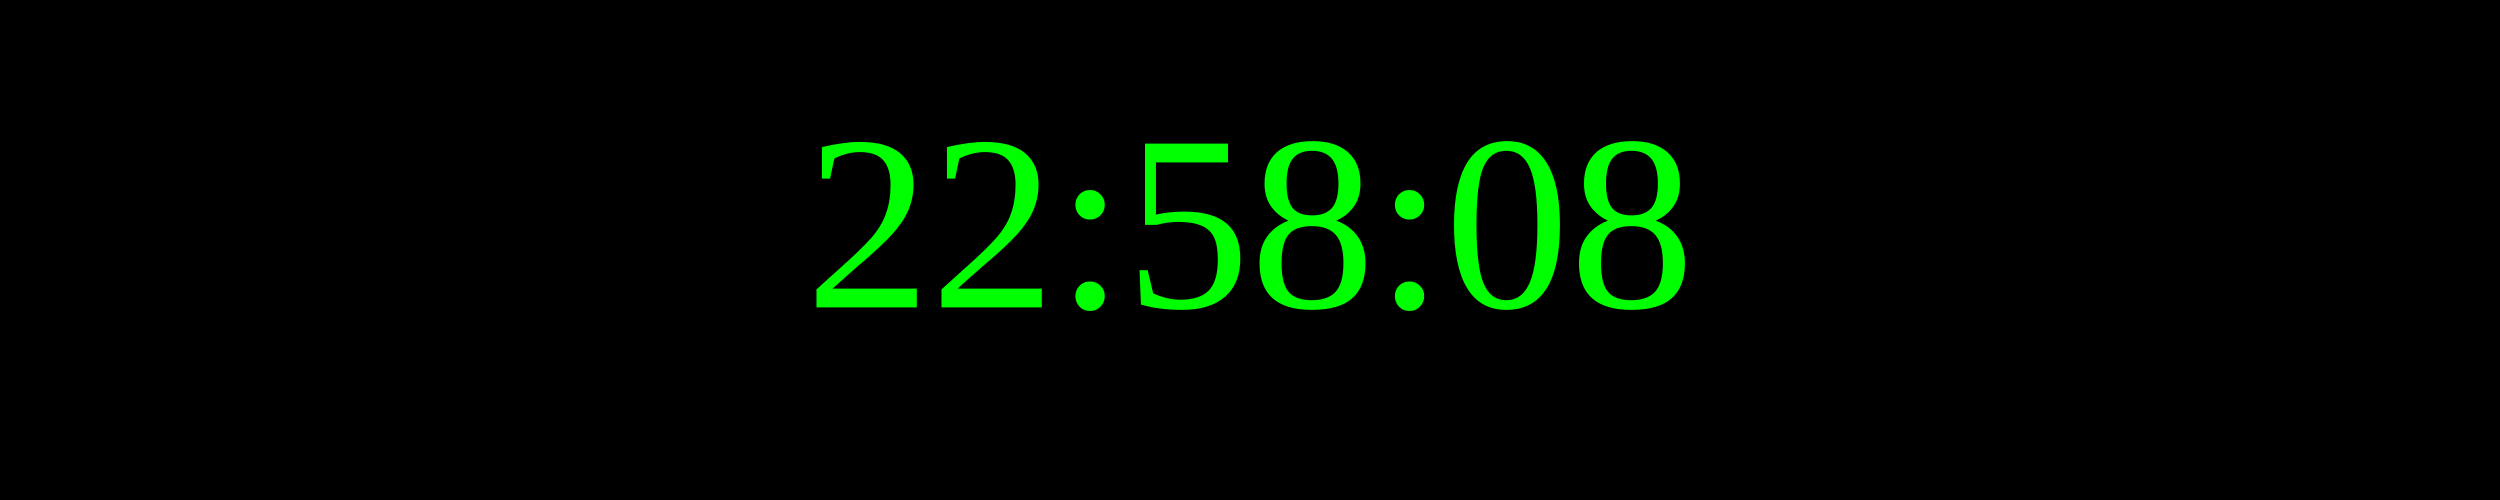
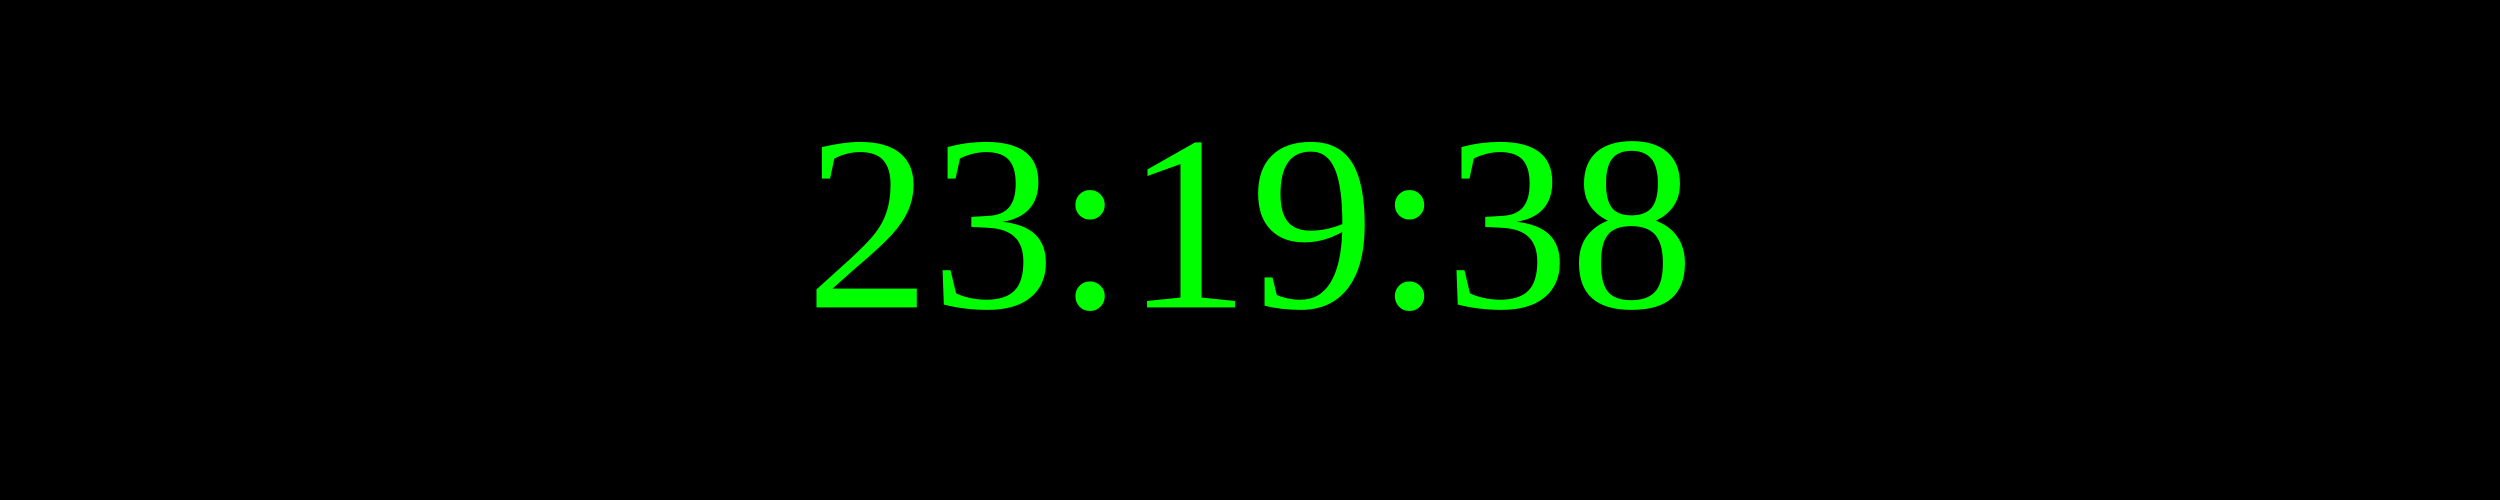
<svg xmlns="http://www.w3.org/2000/svg" width="250" height="50">
  <rect width="100%" height="100%" fill="black" />
  <text x="50%" y="50%" font-size="25" fill="lime" text-anchor="middle" dominant-baseline="middle">
- 22:58:08
+ 23:19:38
</text>
</svg>
